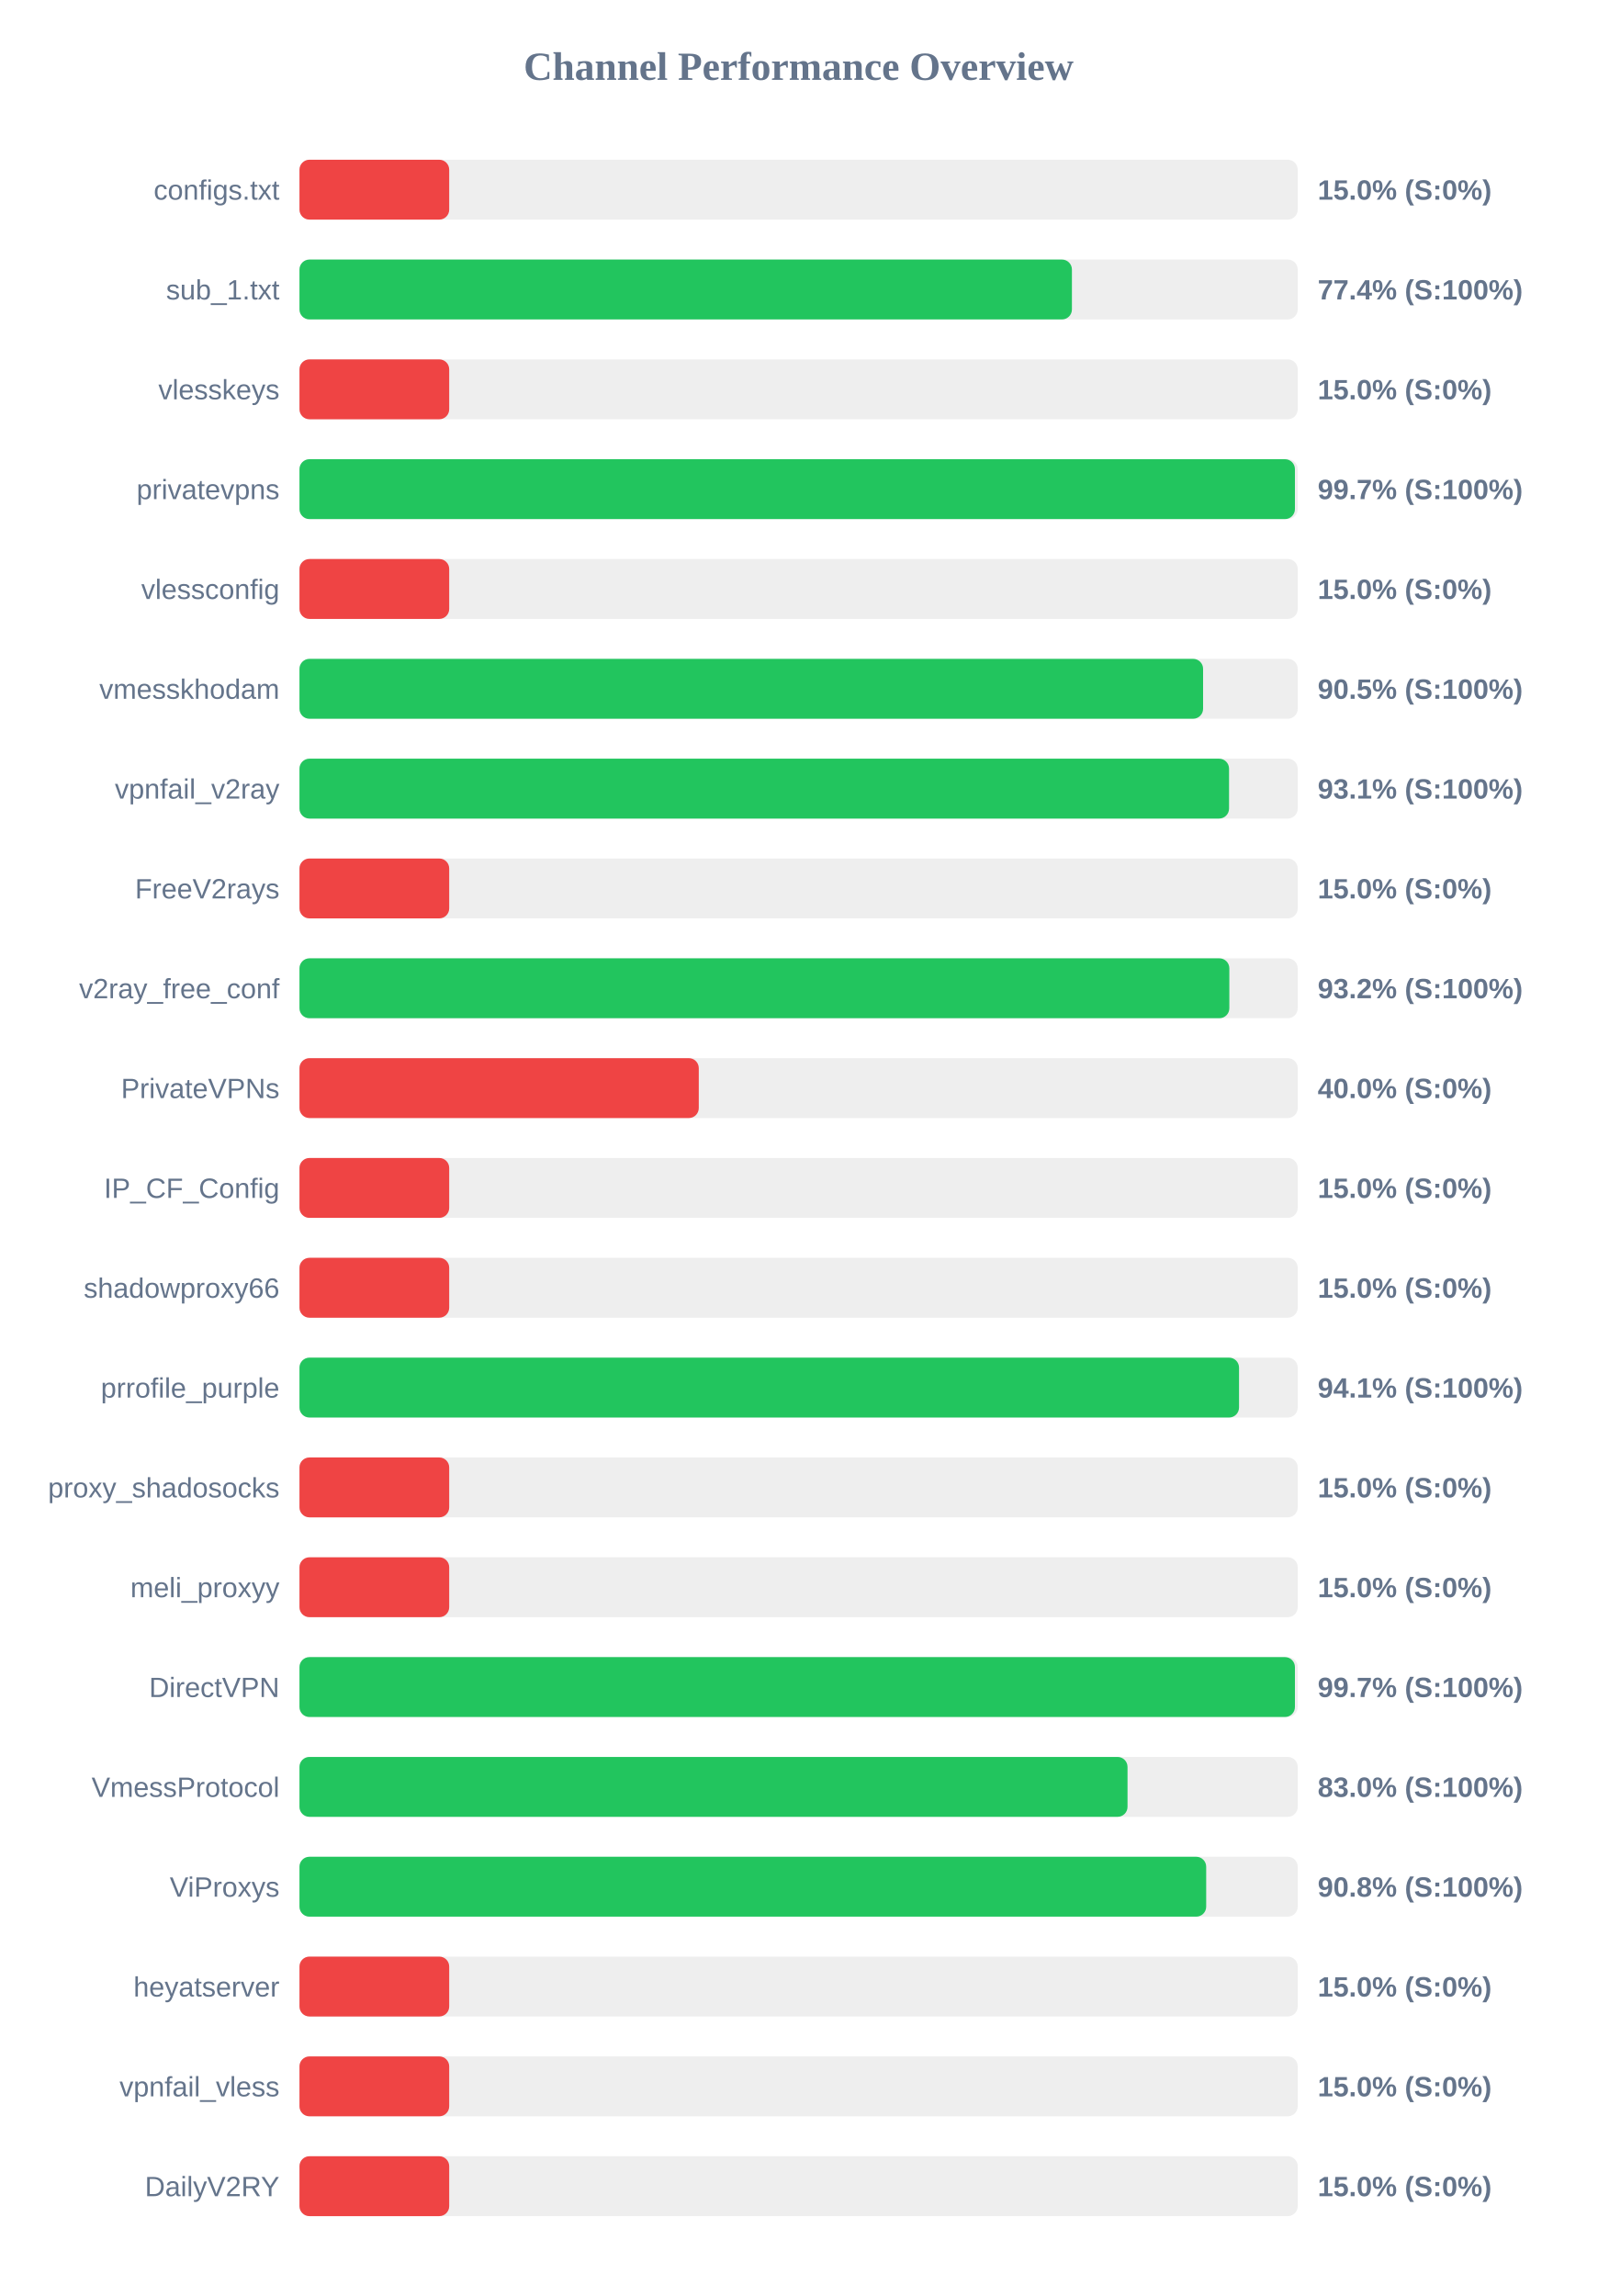
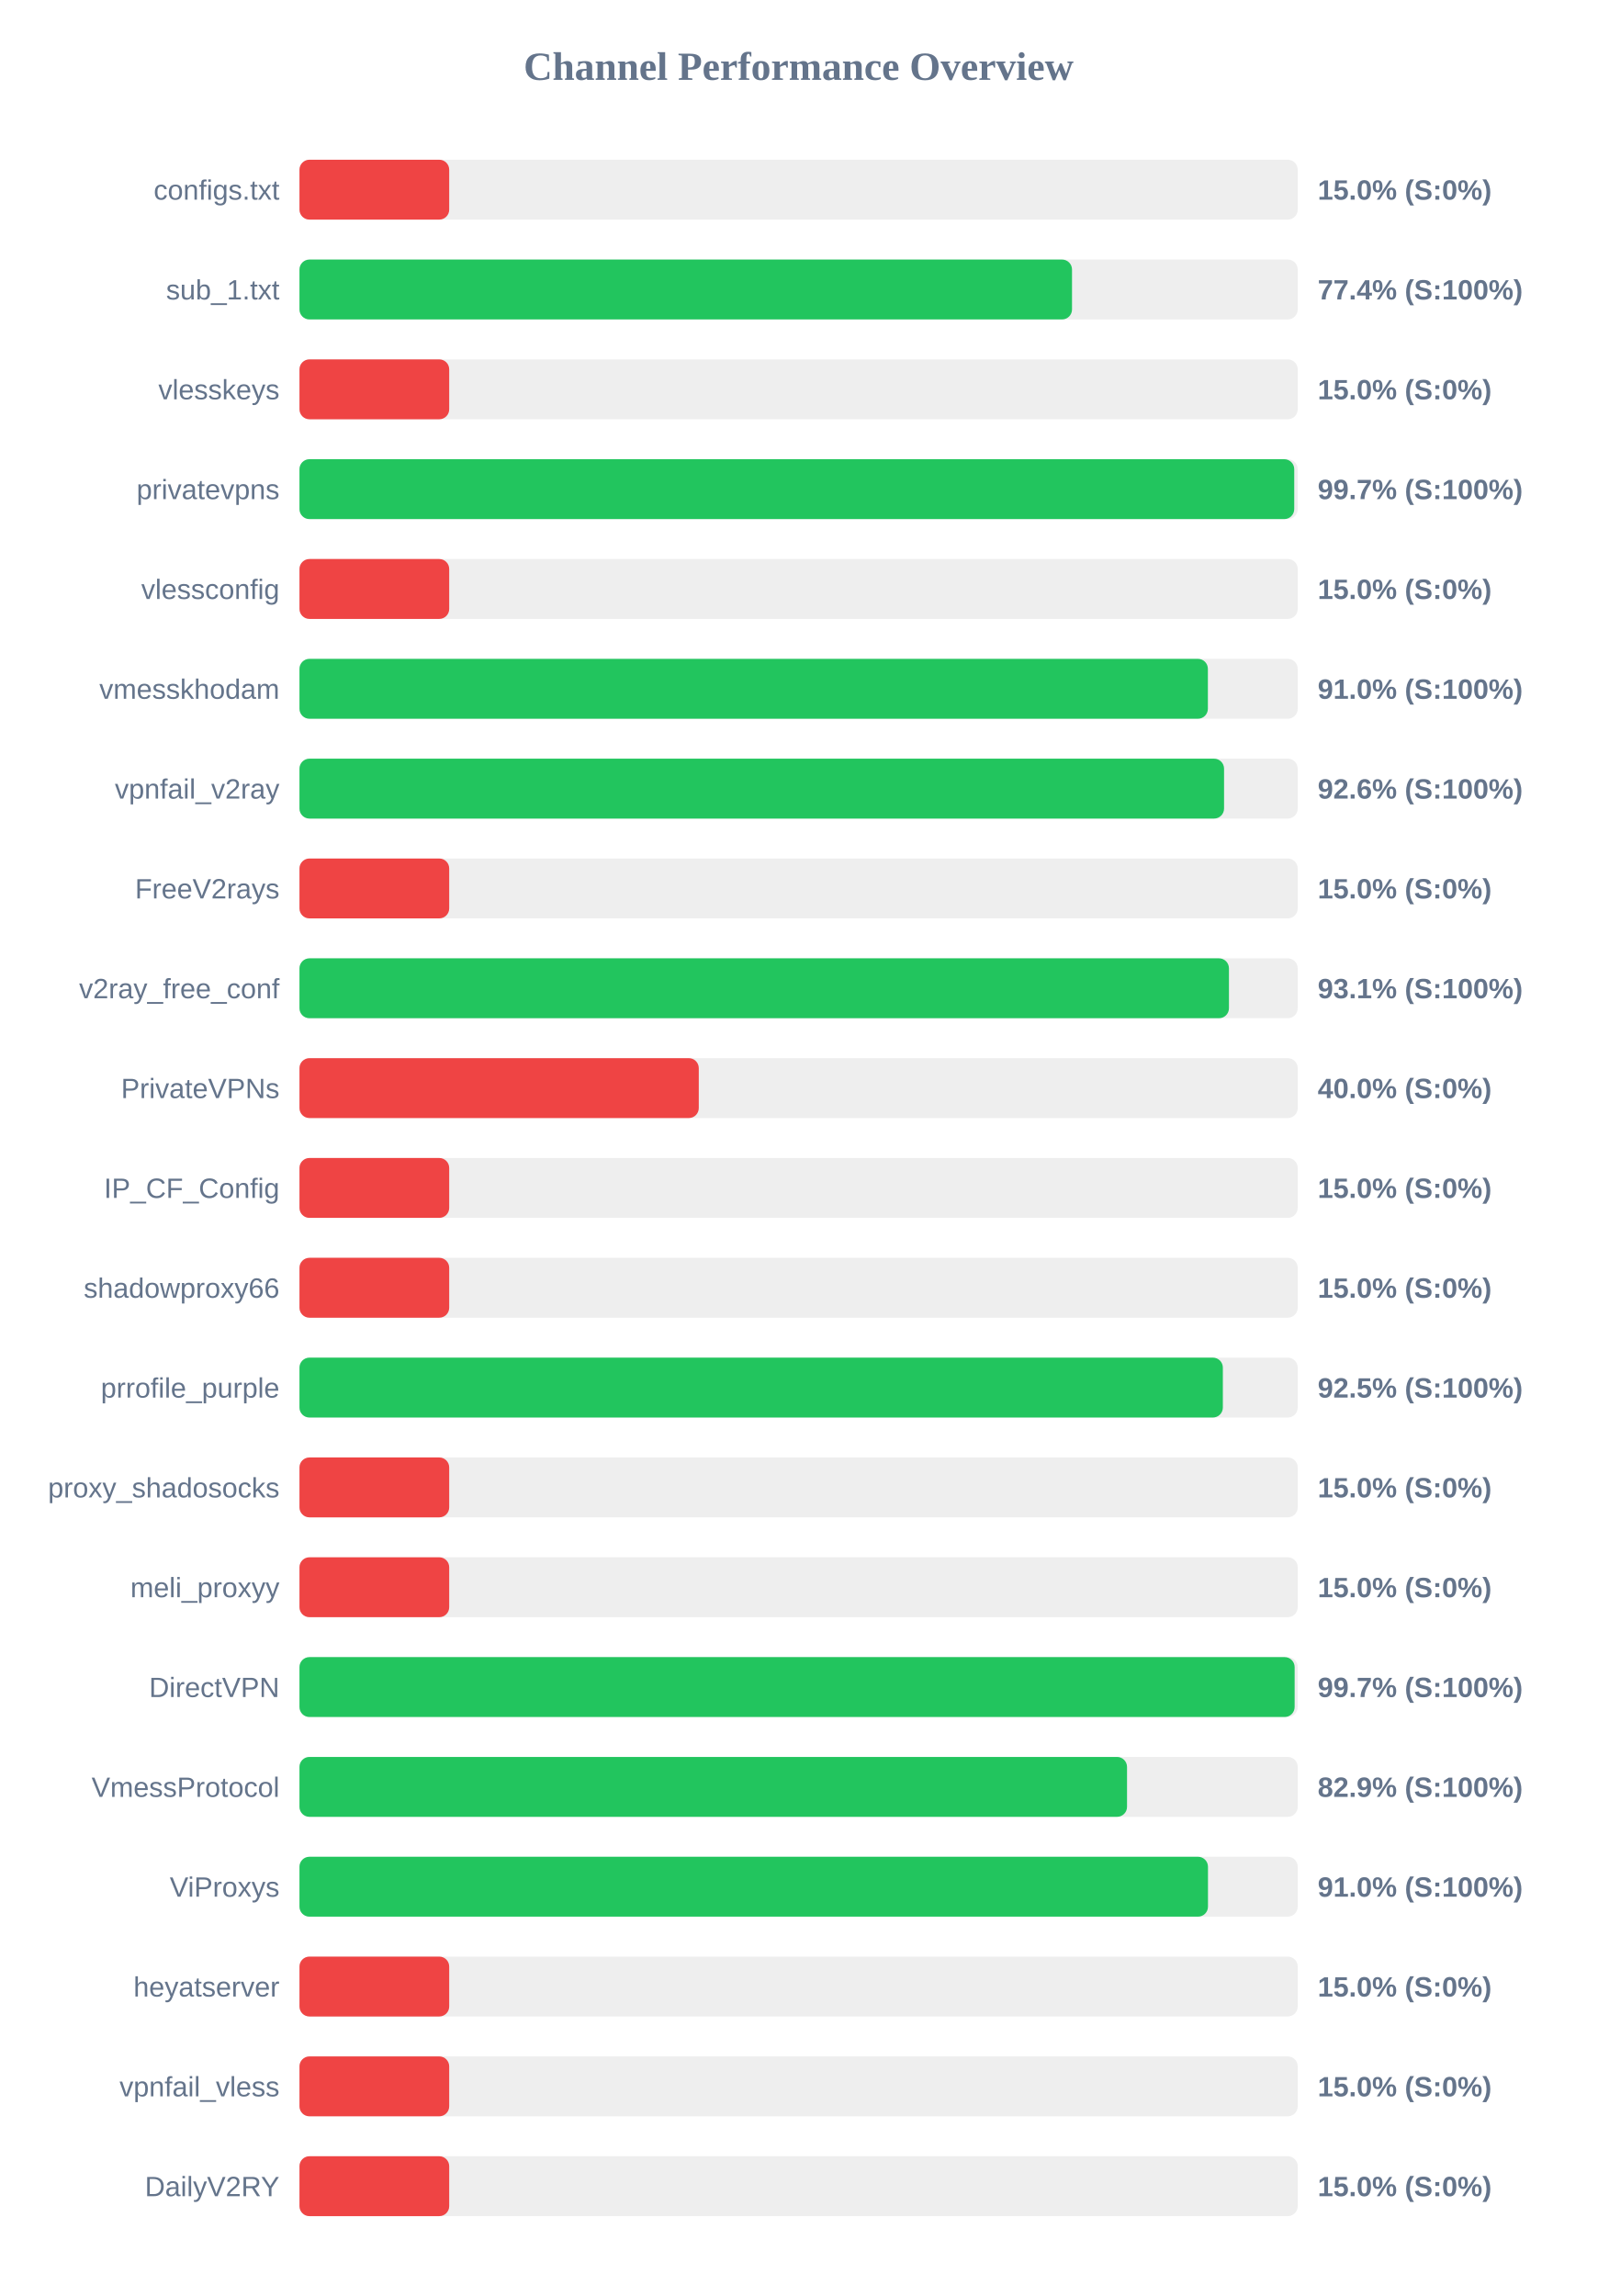
<svg xmlns="http://www.w3.org/2000/svg" width="800" height="1150" version="1.1">
  <style>
        .row { font: 14px Arial; fill: #64748b; }
        .score { font: bold 14px Arial; fill: #64748b; }
    </style>
  <text x="400" y="40" text-anchor="middle" font-size="20px" font-weight="bold" fill="#64748b">Channel Performance Overview</text>
  <rect x="150" y="80" width="500" height="30" fill="#eee" rx="5" />
  <rect x="150" y="80" width="75.0" height="30" fill="#ef4444" rx="5" />
  <text x="140" y="100" text-anchor="end" class="row">configs.txt</text>
  <text x="660" y="100" text-anchor="start" class="score">15.0% (S:0%)</text>
  <rect x="150" y="130" width="500" height="30" fill="#eee" rx="5" />
-   <rect x="150" y="130" width="386.9" height="30" fill="#22c55e" rx="5" />
+   <rect x="150" y="130" width="386.95" height="30" fill="#22c55e" rx="5" />
  <text x="140" y="150" text-anchor="end" class="row">sub_1.txt</text>
  <text x="660" y="150" text-anchor="start" class="score">77.4% (S:100%)</text>
  <rect x="150" y="180" width="500" height="30" fill="#eee" rx="5" />
  <rect x="150" y="180" width="75.0" height="30" fill="#ef4444" rx="5" />
  <text x="140" y="200" text-anchor="end" class="row">vlesskeys</text>
  <text x="660" y="200" text-anchor="start" class="score">15.0% (S:0%)</text>
  <rect x="150" y="230" width="500" height="30" fill="#eee" rx="5" />
-   <rect x="150" y="230" width="498.6" height="30" fill="#22c55e" rx="5" />
+   <rect x="150" y="230" width="498.25" height="30" fill="#22c55e" rx="5" />
  <text x="140" y="250" text-anchor="end" class="row">privatevpns</text>
  <text x="660" y="250" text-anchor="start" class="score">99.7% (S:100%)</text>
  <rect x="150" y="280" width="500" height="30" fill="#eee" rx="5" />
  <rect x="150" y="280" width="75.0" height="30" fill="#ef4444" rx="5" />
  <text x="140" y="300" text-anchor="end" class="row">vlessconfig</text>
  <text x="660" y="300" text-anchor="start" class="score">15.0% (S:0%)</text>
  <rect x="150" y="330" width="500" height="30" fill="#eee" rx="5" />
-   <rect x="150" y="330" width="452.6" height="30" fill="#22c55e" rx="5" />
+   <rect x="150" y="330" width="455.0" height="30" fill="#22c55e" rx="5" />
  <text x="140" y="350" text-anchor="end" class="row">vmesskhodam</text>
-   <text x="660" y="350" text-anchor="start" class="score">90.5% (S:100%)</text>
+   <text x="660" y="350" text-anchor="start" class="score">91.0% (S:100%)</text>
  <rect x="150" y="380" width="500" height="30" fill="#eee" rx="5" />
-   <rect x="150" y="380" width="465.6" height="30" fill="#22c55e" rx="5" />
+   <rect x="150" y="380" width="463.1" height="30" fill="#22c55e" rx="5" />
  <text x="140" y="400" text-anchor="end" class="row">vpnfail_v2ray</text>
-   <text x="660" y="400" text-anchor="start" class="score">93.1% (S:100%)</text>
+   <text x="660" y="400" text-anchor="start" class="score">92.6% (S:100%)</text>
  <rect x="150" y="430" width="500" height="30" fill="#eee" rx="5" />
  <rect x="150" y="430" width="75.0" height="30" fill="#ef4444" rx="5" />
  <text x="140" y="450" text-anchor="end" class="row">FreeV2rays</text>
  <text x="660" y="450" text-anchor="start" class="score">15.0% (S:0%)</text>
  <rect x="150" y="480" width="500" height="30" fill="#eee" rx="5" />
-   <rect x="150" y="480" width="465.75" height="30" fill="#22c55e" rx="5" />
+   <rect x="150" y="480" width="465.55" height="30" fill="#22c55e" rx="5" />
  <text x="140" y="500" text-anchor="end" class="row">v2ray_free_conf</text>
-   <text x="660" y="500" text-anchor="start" class="score">93.2% (S:100%)</text>
+   <text x="660" y="500" text-anchor="start" class="score">93.1% (S:100%)</text>
  <rect x="150" y="530" width="500" height="30" fill="#eee" rx="5" />
  <rect x="150" y="530" width="200.0" height="30" fill="#ef4444" rx="5" />
  <text x="140" y="550" text-anchor="end" class="row">PrivateVPNs</text>
  <text x="660" y="550" text-anchor="start" class="score">40.0% (S:0%)</text>
  <rect x="150" y="580" width="500" height="30" fill="#eee" rx="5" />
  <rect x="150" y="580" width="75.0" height="30" fill="#ef4444" rx="5" />
  <text x="140" y="600" text-anchor="end" class="row">IP_CF_Config</text>
  <text x="660" y="600" text-anchor="start" class="score">15.0% (S:0%)</text>
  <rect x="150" y="630" width="500" height="30" fill="#eee" rx="5" />
  <rect x="150" y="630" width="75.0" height="30" fill="#ef4444" rx="5" />
  <text x="140" y="650" text-anchor="end" class="row">shadowproxy66</text>
  <text x="660" y="650" text-anchor="start" class="score">15.0% (S:0%)</text>
  <rect x="150" y="680" width="500" height="30" fill="#eee" rx="5" />
-   <rect x="150" y="680" width="470.6" height="30" fill="#22c55e" rx="5" />
+   <rect x="150" y="680" width="462.5" height="30" fill="#22c55e" rx="5" />
  <text x="140" y="700" text-anchor="end" class="row">prrofile_purple</text>
-   <text x="660" y="700" text-anchor="start" class="score">94.1% (S:100%)</text>
+   <text x="660" y="700" text-anchor="start" class="score">92.5% (S:100%)</text>
  <rect x="150" y="730" width="500" height="30" fill="#eee" rx="5" />
  <rect x="150" y="730" width="75.0" height="30" fill="#ef4444" rx="5" />
  <text x="140" y="750" text-anchor="end" class="row">proxy_shadosocks</text>
  <text x="660" y="750" text-anchor="start" class="score">15.0% (S:0%)</text>
  <rect x="150" y="780" width="500" height="30" fill="#eee" rx="5" />
  <rect x="150" y="780" width="75.0" height="30" fill="#ef4444" rx="5" />
  <text x="140" y="800" text-anchor="end" class="row">meli_proxyy</text>
  <text x="660" y="800" text-anchor="start" class="score">15.0% (S:0%)</text>
  <rect x="150" y="830" width="500" height="30" fill="#eee" rx="5" />
-   <rect x="150" y="830" width="498.6" height="30" fill="#22c55e" rx="5" />
+   <rect x="150" y="830" width="498.45" height="30" fill="#22c55e" rx="5" />
  <text x="140" y="850" text-anchor="end" class="row">DirectVPN</text>
  <text x="660" y="850" text-anchor="start" class="score">99.7% (S:100%)</text>
  <rect x="150" y="880" width="500" height="30" fill="#eee" rx="5" />
-   <rect x="150" y="880" width="414.75" height="30" fill="#22c55e" rx="5" />
+   <rect x="150" y="880" width="414.5" height="30" fill="#22c55e" rx="5" />
  <text x="140" y="900" text-anchor="end" class="row">VmessProtocol</text>
-   <text x="660" y="900" text-anchor="start" class="score">83.0% (S:100%)</text>
+   <text x="660" y="900" text-anchor="start" class="score">82.9% (S:100%)</text>
  <rect x="150" y="930" width="500" height="30" fill="#eee" rx="5" />
-   <rect x="150" y="930" width="454.15" height="30" fill="#22c55e" rx="5" />
+   <rect x="150" y="930" width="455.05" height="30" fill="#22c55e" rx="5" />
  <text x="140" y="950" text-anchor="end" class="row">ViProxys</text>
-   <text x="660" y="950" text-anchor="start" class="score">90.8% (S:100%)</text>
+   <text x="660" y="950" text-anchor="start" class="score">91.0% (S:100%)</text>
  <rect x="150" y="980" width="500" height="30" fill="#eee" rx="5" />
  <rect x="150" y="980" width="75.0" height="30" fill="#ef4444" rx="5" />
  <text x="140" y="1000" text-anchor="end" class="row">heyatserver</text>
  <text x="660" y="1000" text-anchor="start" class="score">15.0% (S:0%)</text>
  <rect x="150" y="1030" width="500" height="30" fill="#eee" rx="5" />
  <rect x="150" y="1030" width="75.0" height="30" fill="#ef4444" rx="5" />
  <text x="140" y="1050" text-anchor="end" class="row">vpnfail_vless</text>
  <text x="660" y="1050" text-anchor="start" class="score">15.0% (S:0%)</text>
  <rect x="150" y="1080" width="500" height="30" fill="#eee" rx="5" />
  <rect x="150" y="1080" width="75.0" height="30" fill="#ef4444" rx="5" />
  <text x="140" y="1100" text-anchor="end" class="row">DailyV2RY</text>
  <text x="660" y="1100" text-anchor="start" class="score">15.0% (S:0%)</text>
</svg>
